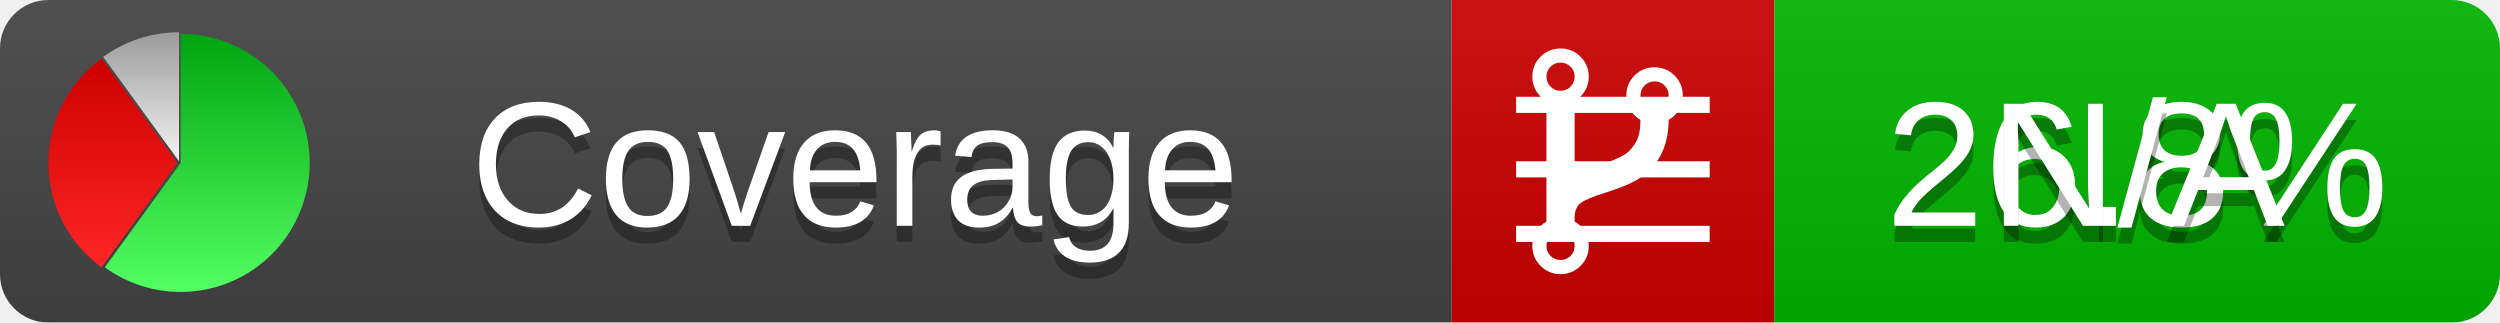
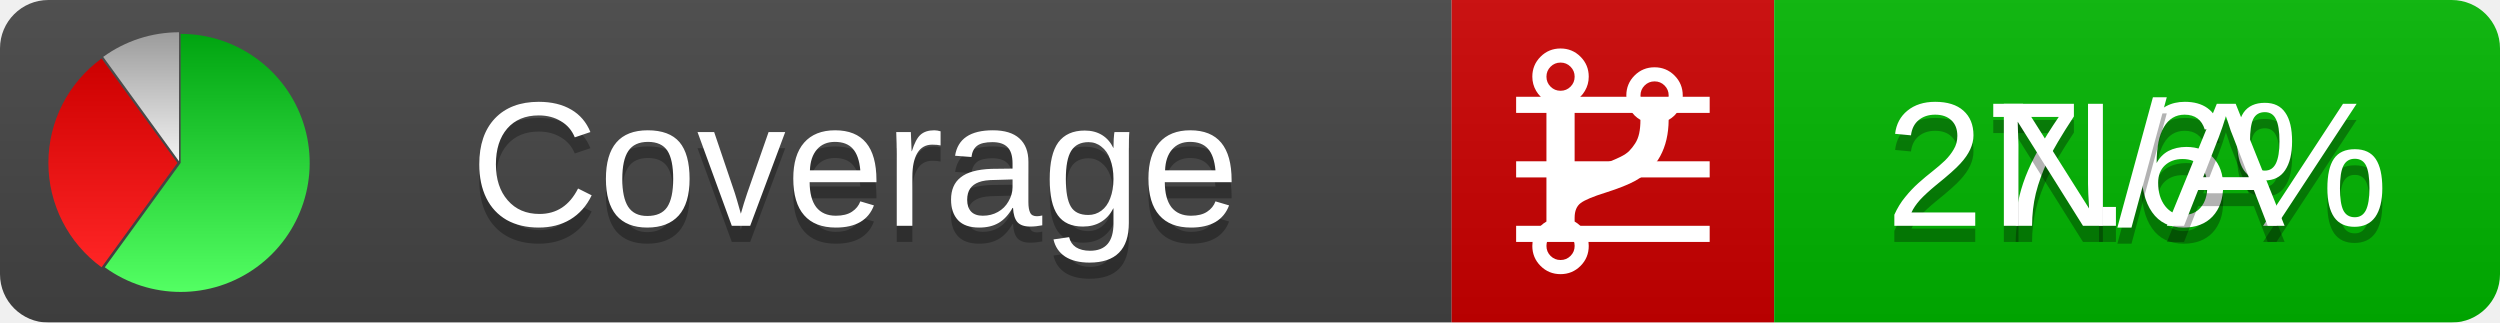
<svg xmlns="http://www.w3.org/2000/svg" xmlns:xlink="http://www.w3.org/1999/xlink" width="155" height="20">
  <style type="text/css">
          
            @keyframes fadeout {
              0 % { visibility: visible; opacity: 1; }
              40% { visibility: visible; opacity: 1; }
              50% { visibility: hidden; opacity: 0; }
              90% { visibility: hidden; opacity: 0; }
              100% { visibility: visible; opacity: 1; }
            }
            @keyframes fadein {
              0% { visibility: hidden; opacity: 0; }
              40% { visibility: hidden; opacity: 0; }
              50% { visibility: visible; opacity: 1; }
              90% { visibility: visible; opacity: 1; }
              100% { visibility: hidden; opacity: 0; }
            }
            .linecoverage {
                animation-duration: 10s;
                animation-name: fadeout;
                animation-iteration-count: infinite;
            }
            .branchcoverage {
                animation-duration: 10s;
                animation-name: fadein;
                animation-iteration-count: infinite;
            }
          
    </style>
  <defs>
    <linearGradient id="gradient" x2="0" y2="100%">
      <stop offset="0" stop-color="#bbb" stop-opacity=".1" />
      <stop offset="1" stop-opacity=".1" />
    </linearGradient>
    <linearGradient id="green" x2="0" y2="100%">
      <stop offset="0" stop-color="#00A410" />
      <stop offset="1" stop-color="#53FF63" />
    </linearGradient>
    <linearGradient id="red" x2="0" y2="100%">
      <stop offset="0" stop-color="#C00" />
      <stop offset="1" stop-color="#FF2525" />
    </linearGradient>
    <linearGradient id="gray" x2="0" y2="100%">
      <stop offset="0" stop-color="#9B9B9B" />
      <stop offset="1" stop-color="#F3F3F3" />
    </linearGradient>
    <mask id="mask">
      <rect width="155" height="20" rx="3" fill="#fff" />
    </mask>
    <g id="icon">
      <path style="fill:url(#green);" d="M205,202.5 l0,-200 a200,200 0 1,1 -117.558,361.803 z" />
      <path style="fill:url(#red);" d="M200,202.5 l-117.558,161.803 a200,200 0 0,1 0,-323.607 z" />
      <path style="fill:url(#gray);" d="M202.5,200 l-117.558,-161.803 a200,200 0 0,1 117.558,-38.196 z" />
    </g>
  </defs>
  <g mask="url(#mask)">
    <rect x="0" y="0" width="90" height="20" fill="#444" />
    <rect x="90" y="0" width="20" height="20" fill="#c00" />
    <rect x="110" y="0" width="45" height="20" fill="#00B600" />
    <rect x="0" y="0" width="155" height="20" fill="url(#gradient)" />
  </g>
  <g>
    <path class="linecoverage" stroke="#fff" d="M94 6.5 h12 M94 10.5 h12 M94 14.5 h12" />
    <path class="branchcoverage" fill="#fff" d="m 97.628,15.247 q 0,-0.364 -0.255,-0.619 -0.255,-0.255 -0.619,-0.255 -0.364,0 -0.619,0.255 -0.255,0.255 -0.255,0.619 0,0.364 0.255,0.619 0.255,0.255 0.619,0.255 0.364,0 0.619,-0.255 0.255,-0.255 0.255,-0.619 z m 0,-10.493 q 0,-0.364 -0.255,-0.619 -0.255,-0.255 -0.619,-0.255 -0.364,0 -0.619,0.255 -0.255,0.255 -0.255,0.619 0,0.364 0.255,0.619 0.255,0.255 0.619,0.255 0.364,0 0.619,-0.255 0.255,-0.255 0.255,-0.619 z m 5.83,1.166 q 0,-0.364 -0.255,-0.619 -0.255,-0.255 -0.619,-0.255 -0.364,0 -0.619,0.255 -0.255,0.255 -0.255,0.619 0,0.364 0.255,0.619 0.255,0.255 0.619,0.255 0.364,0 0.619,-0.255 0.255,-0.255 0.255,-0.619 z m 0.874,0 q 0,0.474 -0.237,0.879 -0.237,0.405 -0.638,0.633 -0.018,2.614 -2.059,3.771 -0.619,0.346 -1.849,0.738 -1.166,0.364 -1.544,0.647 -0.378,0.282 -0.378,0.911 l 0,0.237 q 0.401,0.228 0.638,0.633 0.237,0.405 0.237,0.879 0,0.729 -0.51,1.239 -0.51,0.51 -1.239,0.51 -0.729,0 -1.239,-0.51 -0.51,-0.51 -0.51,-1.239 0,-0.474 0.237,-0.879 0.237,-0.405 0.638,-0.633 l 0,-7.469 q -0.401,-0.228 -0.638,-0.633 -0.237,-0.405 -0.237,-0.879 0,-0.729 0.51,-1.239 0.51,-0.51 1.239,-0.51 0.729,0 1.239,0.51 0.51,0.51 0.51,1.239 0,0.474 -0.237,0.879 -0.237,0.405 -0.638,0.633 l 0,4.527 q 0.492,-0.237 1.403,-0.519 0.501,-0.155 0.797,-0.269 0.296,-0.114 0.642,-0.282 0.346,-0.169 0.537,-0.36 0.191,-0.191 0.369,-0.465 0.178,-0.273 0.255,-0.633 0.077,-0.36 0.077,-0.833 -0.401,-0.228 -0.638,-0.633 -0.237,-0.405 -0.237,-0.879 0,-0.729 0.51,-1.239 0.51,-0.51 1.239,-0.51 0.729,0 1.239,0.51 0.51,0.51 0.51,1.239 z" />
  </g>
  <g fill="#fff" text-anchor="middle" font-family="Verdana,Arial,Geneva,sans-serif" font-size="11">
    <a xlink:href="https://github.com/danielpalme/ReportGenerator" target="_top">
      <use xlink:href="#icon" transform="translate(3,2) scale(.04)" />
    </a>
    <text x="53" y="15" fill="#010101" fill-opacity=".3">Coverage</text>
    <text x="53" y="14" fill="#fff">Coverage</text>
-     <text class="linecoverage" x="132.5" y="15" fill="#010101" fill-opacity=".3">26.8%</text>
-     <text class="linecoverage" x="132.5" y="14">26.8%</text>
+     <text class="linecoverage" x="132.5" y="15" fill="#010101" fill-opacity=".3">27.6%</text>
+     <text class="linecoverage" x="132.5" y="14">27.6%</text>
    <text class="branchcoverage" x="132.5" y="15" fill="#010101" fill-opacity=".3">N/A</text>
    <text class="branchcoverage" x="132.5" y="14">N/A</text>
  </g>
  <g>
    <rect class="linecoverage" x="90" y="0" width="65" height="20" fill-opacity="0" />
    <rect class="branchcoverage" x="90" y="0" width="65" height="20" fill-opacity="0" />
  </g>
</svg>
